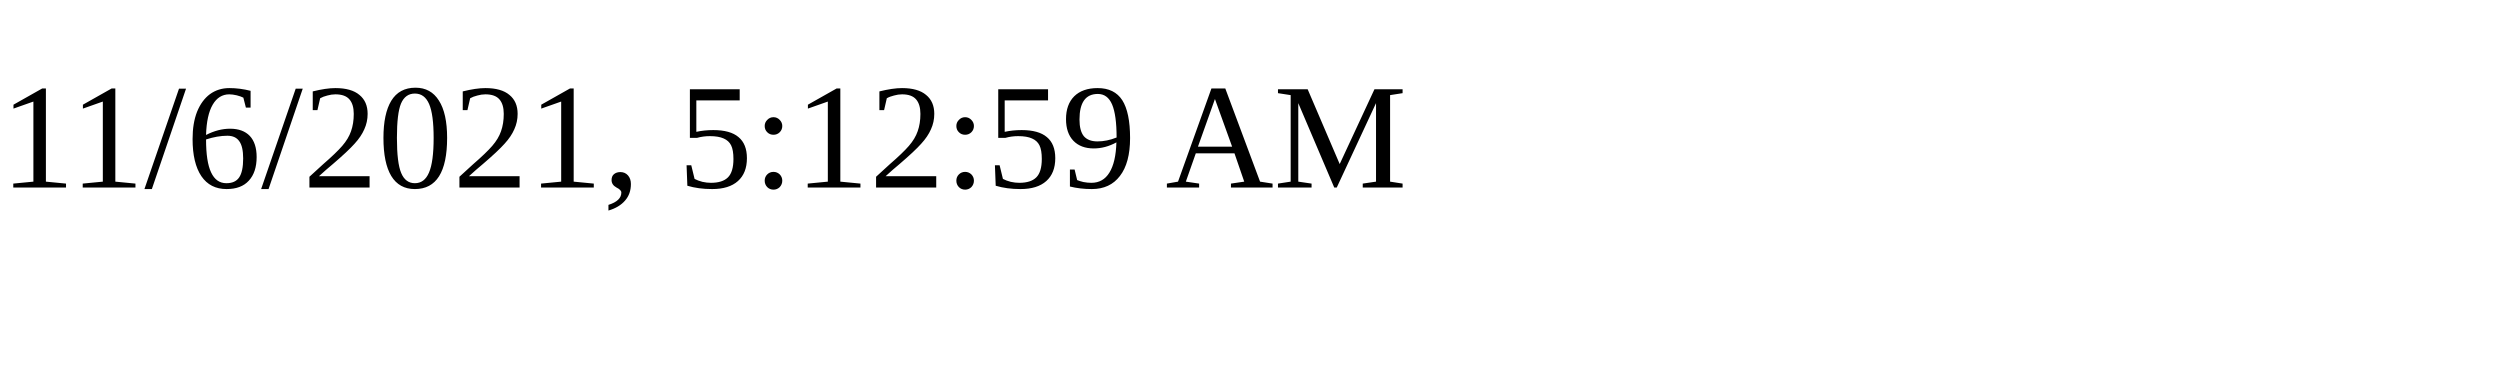
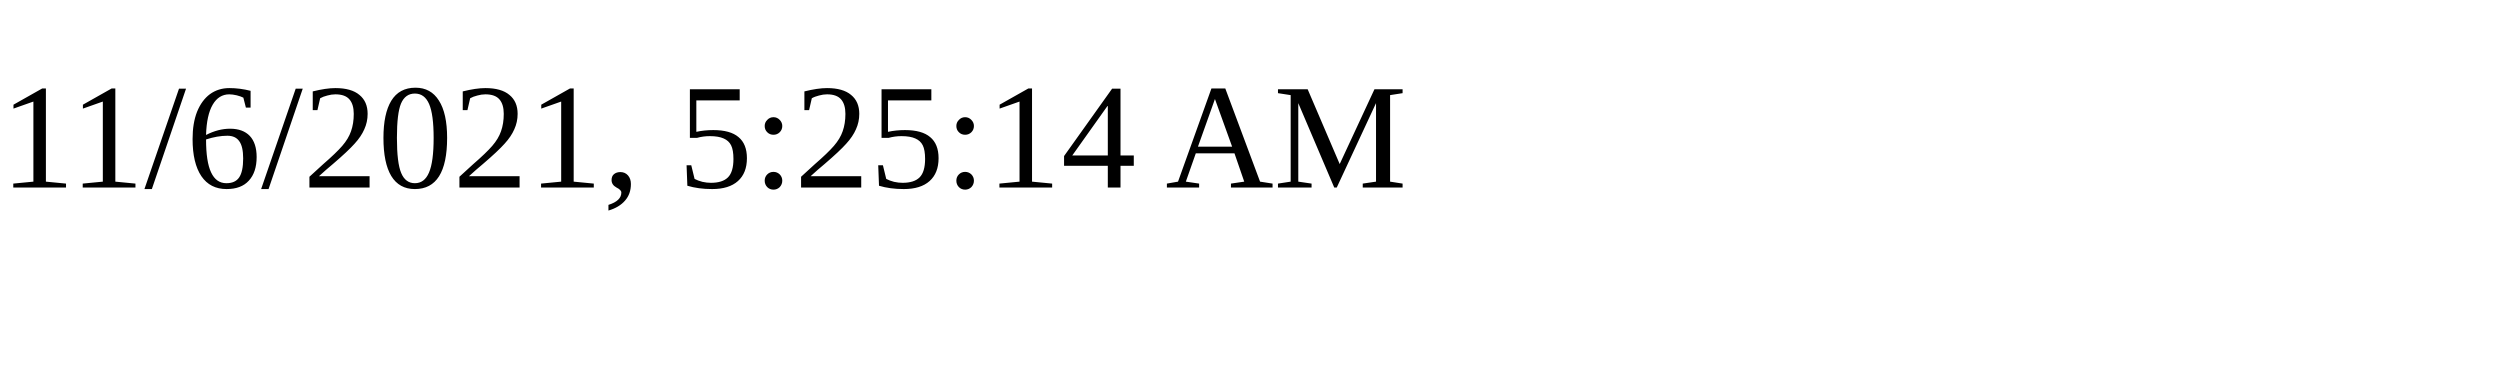
<svg xmlns="http://www.w3.org/2000/svg" height="30" width="200">
-   <text x="0" y="15">11/6/2021, 5:12:59 AM</text>
+   <text x="0" y="15">11/6/2021, 5:25:14 AM</text>
</svg>
